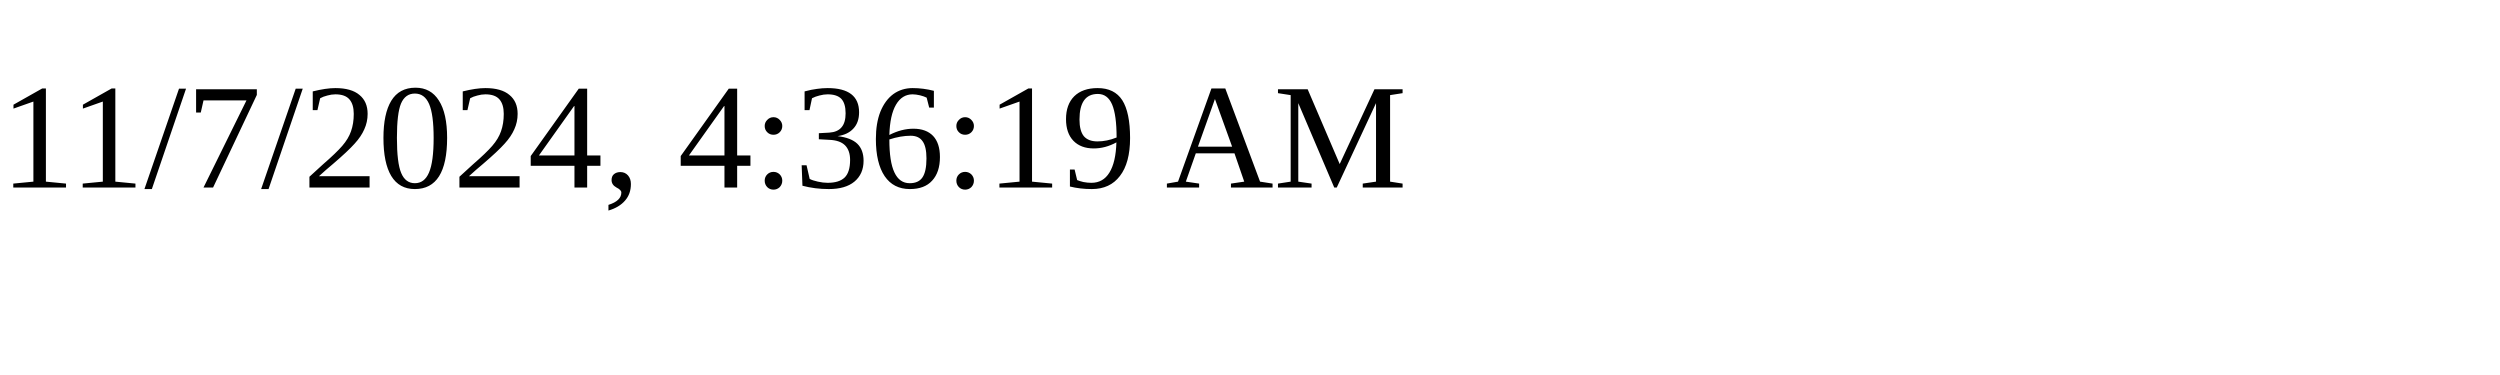
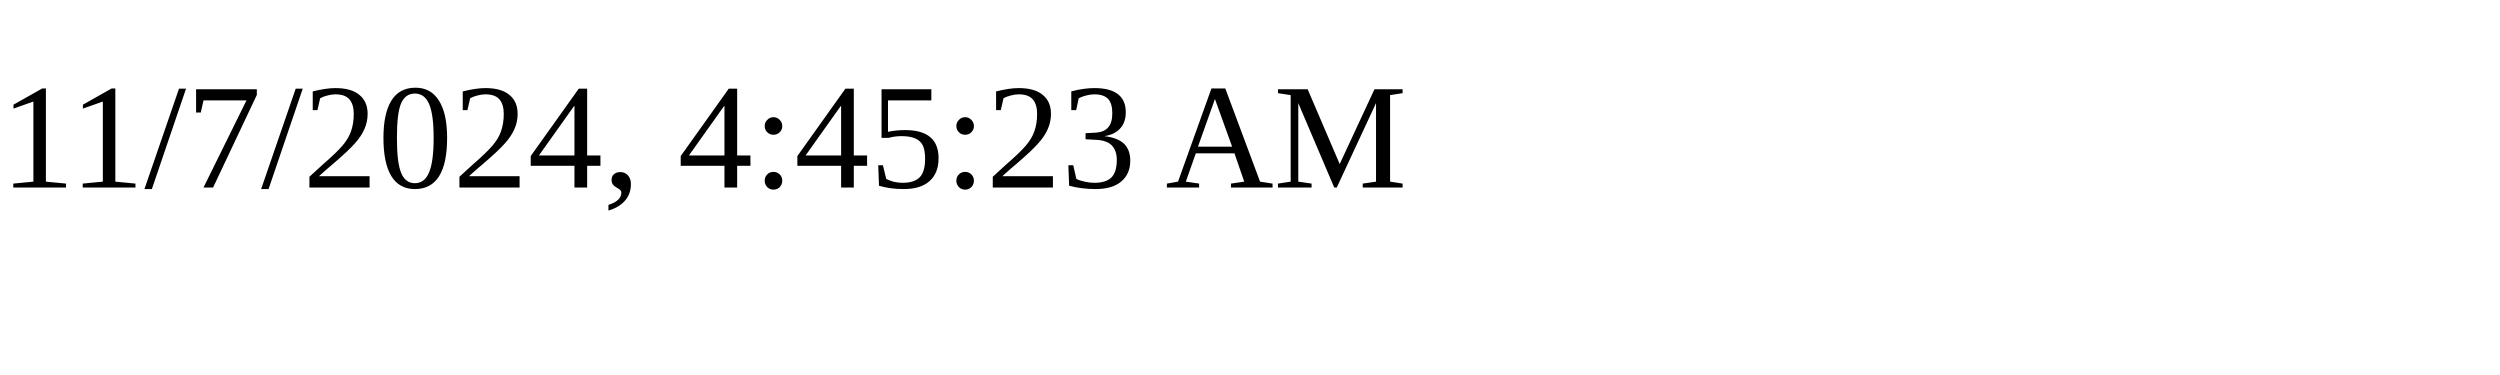
<svg xmlns="http://www.w3.org/2000/svg" height="30" width="200">
-   <text x="0" y="15">11/7/2024, 4:36:19 AM</text>
+   <text x="0" y="15">11/7/2024, 4:45:23 AM</text>
</svg>
